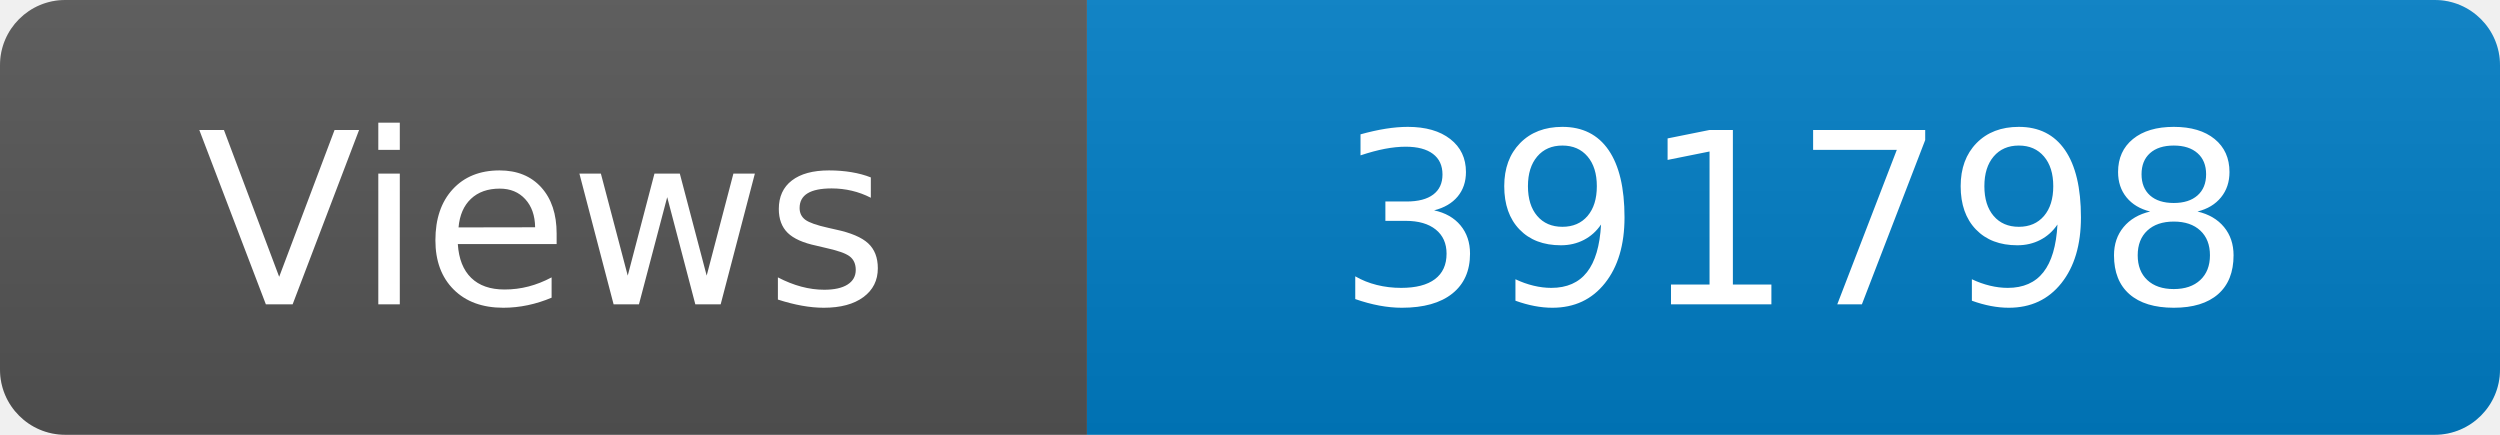
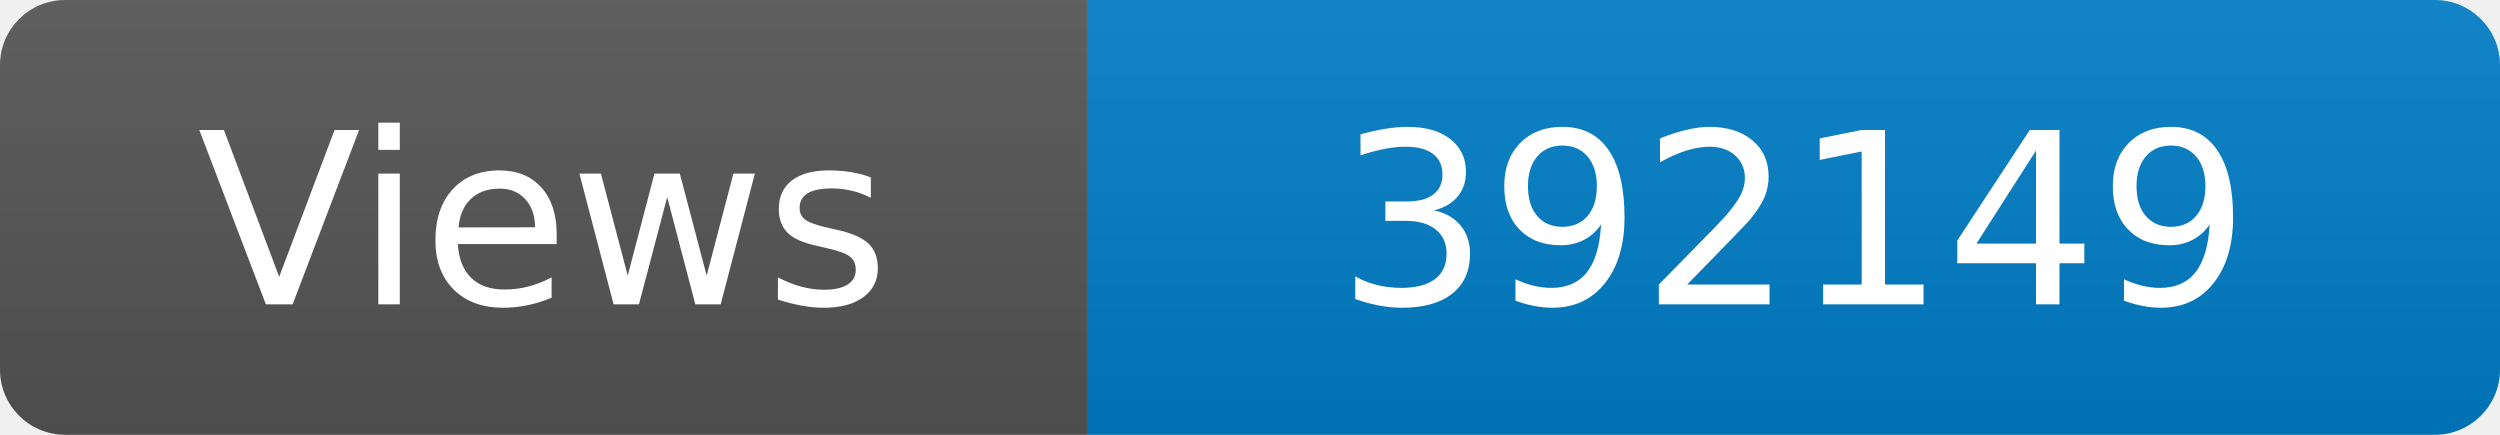
<svg xmlns="http://www.w3.org/2000/svg" width="115" height="20" role="img" aria-label="Maintained?: yes">
  <linearGradient id="s" x2="0" y2="100%">
    <stop offset="0" stop-color="#bbb" stop-opacity=".1" />
    <stop offset="1" stop-opacity=".1" />
  </linearGradient>
  <clipPath id="r">
    <rect width="115" height="20" rx="3" fill="#fff" />
  </clipPath>
  <g clip-path="url(#r)">
    <rect width="50" height="20" fill="#555" />
    <rect x="50" width="160" height="20" fill="#007ec6" />
    <rect width="115" height="20" fill="url(#s)" />
  </g>
  <g fill="#fff" text-anchor="middle" font-family="Verdana,Geneva,DejaVu Sans,sans-serif" font-size="110">
    <text x="250" y="140" transform="scale(.1)" fill="#fff">Views</text>
-     <text x="825" y="140" transform="scale(.1)" fill="#fff">391798</text>
+     <text x="825" y="140" transform="scale(.1)" fill="#fff">392149</text>
  </g>
</svg>
